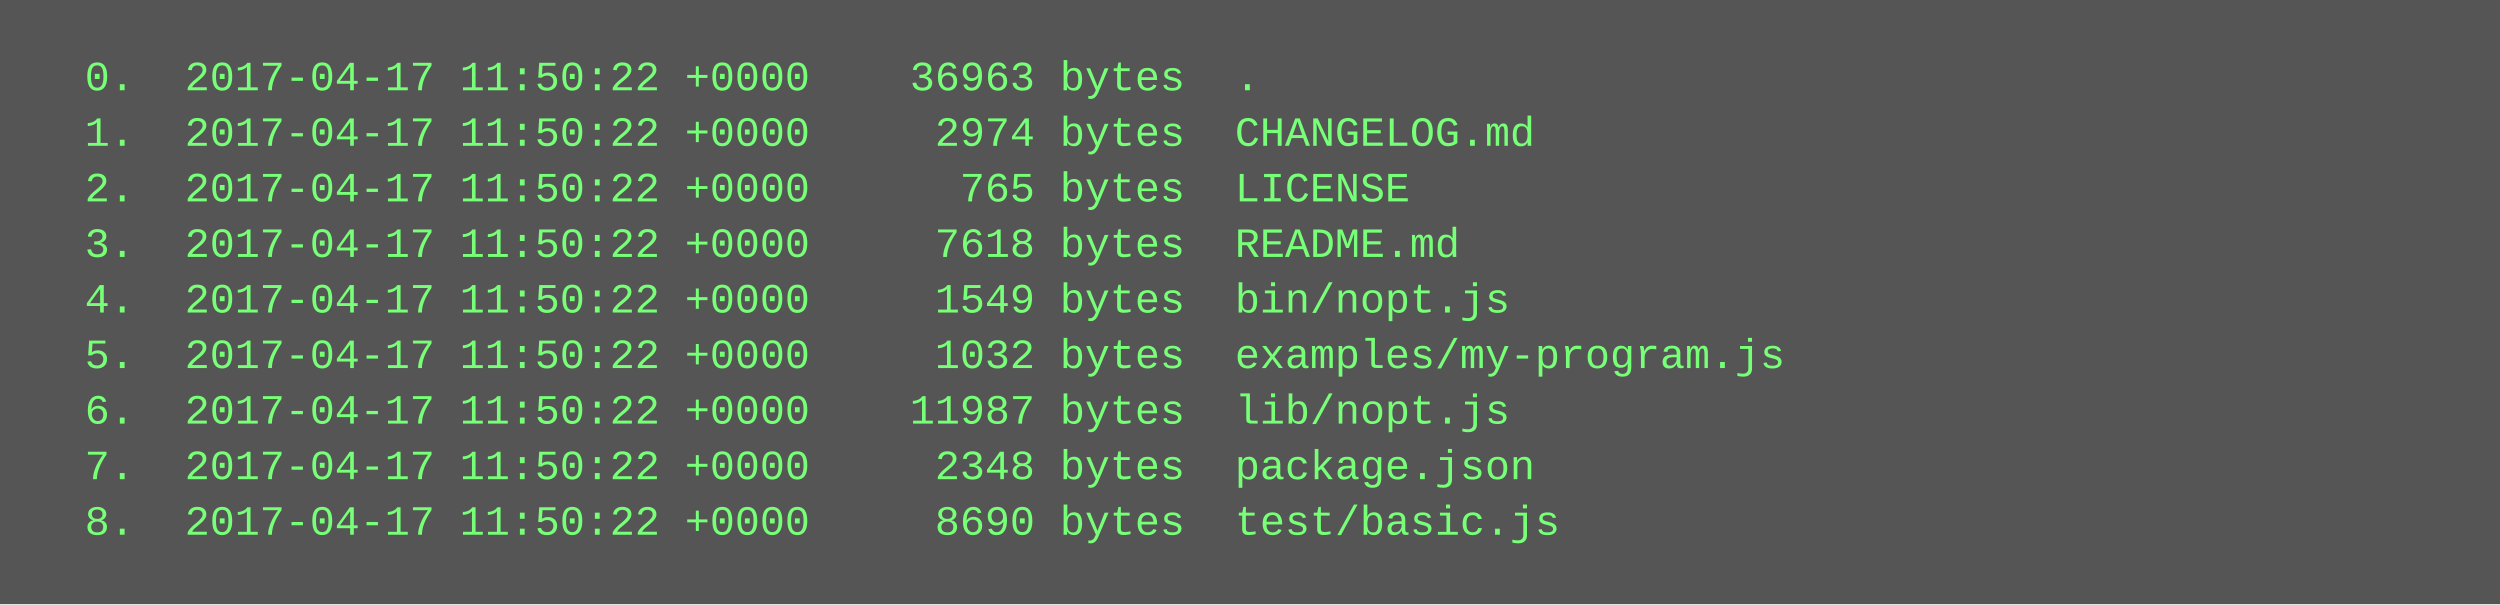
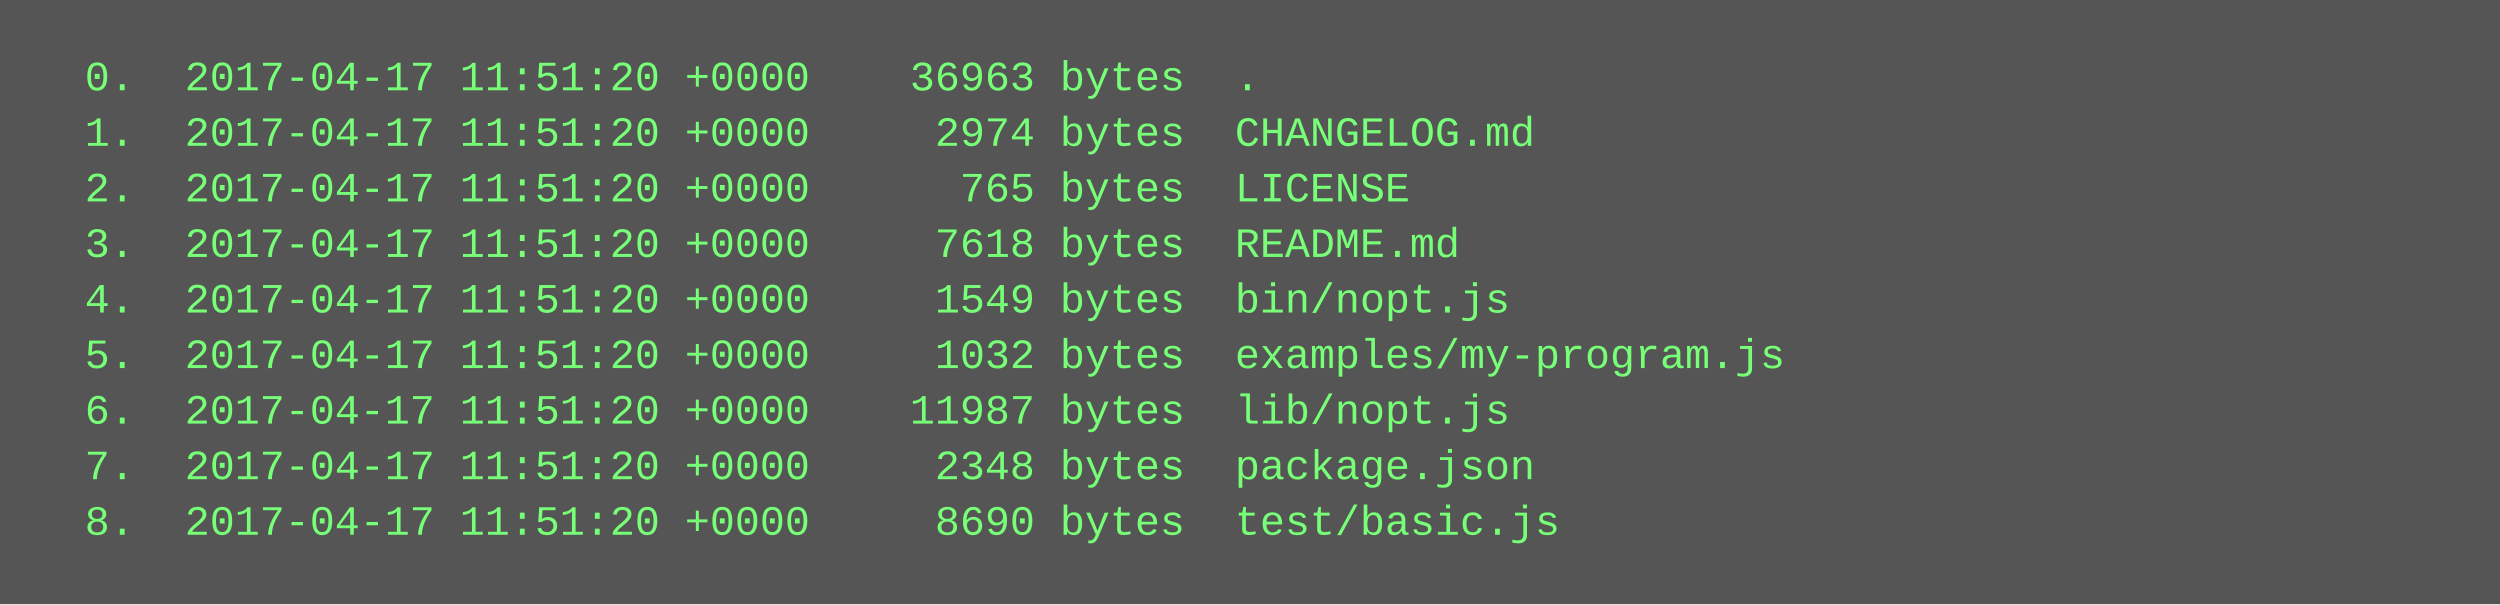
<svg xmlns="http://www.w3.org/2000/svg" height="174" width="720">
  <rect height="174" fill="#555" width="720" />
  <text fill="#7f7" font-family="Courier New" font-size="12" xml:space="preserve">
-     <tspan x="10" y="26">  0.  2017-04-17 11:50:22 +0000    36963 bytes  .</tspan>
-     <tspan x="10" y="42">  1.  2017-04-17 11:50:22 +0000     2974 bytes  CHANGELOG.md</tspan>
-     <tspan x="10" y="58">  2.  2017-04-17 11:50:22 +0000      765 bytes  LICENSE</tspan>
-     <tspan x="10" y="74">  3.  2017-04-17 11:50:22 +0000     7618 bytes  README.md</tspan>
-     <tspan x="10" y="90">  4.  2017-04-17 11:50:22 +0000     1549 bytes  bin/nopt.js</tspan>
-     <tspan x="10" y="106">  5.  2017-04-17 11:50:22 +0000     1032 bytes  examples/my-program.js</tspan>
-     <tspan x="10" y="122">  6.  2017-04-17 11:50:22 +0000    11987 bytes  lib/nopt.js</tspan>
-     <tspan x="10" y="138">  7.  2017-04-17 11:50:22 +0000     2348 bytes  package.json</tspan>
-     <tspan x="10" y="154">  8.  2017-04-17 11:50:22 +0000     8690 bytes  test/basic.js</tspan>
+     <tspan x="10" y="26">  0.  2017-04-17 11:51:20 +0000    36963 bytes  .</tspan>
+     <tspan x="10" y="42">  1.  2017-04-17 11:51:20 +0000     2974 bytes  CHANGELOG.md</tspan>
+     <tspan x="10" y="58">  2.  2017-04-17 11:51:20 +0000      765 bytes  LICENSE</tspan>
+     <tspan x="10" y="74">  3.  2017-04-17 11:51:20 +0000     7618 bytes  README.md</tspan>
+     <tspan x="10" y="90">  4.  2017-04-17 11:51:20 +0000     1549 bytes  bin/nopt.js</tspan>
+     <tspan x="10" y="106">  5.  2017-04-17 11:51:20 +0000     1032 bytes  examples/my-program.js</tspan>
+     <tspan x="10" y="122">  6.  2017-04-17 11:51:20 +0000    11987 bytes  lib/nopt.js</tspan>
+     <tspan x="10" y="138">  7.  2017-04-17 11:51:20 +0000     2348 bytes  package.json</tspan>
+     <tspan x="10" y="154">  8.  2017-04-17 11:51:20 +0000     8690 bytes  test/basic.js</tspan>
  </text>
</svg>
